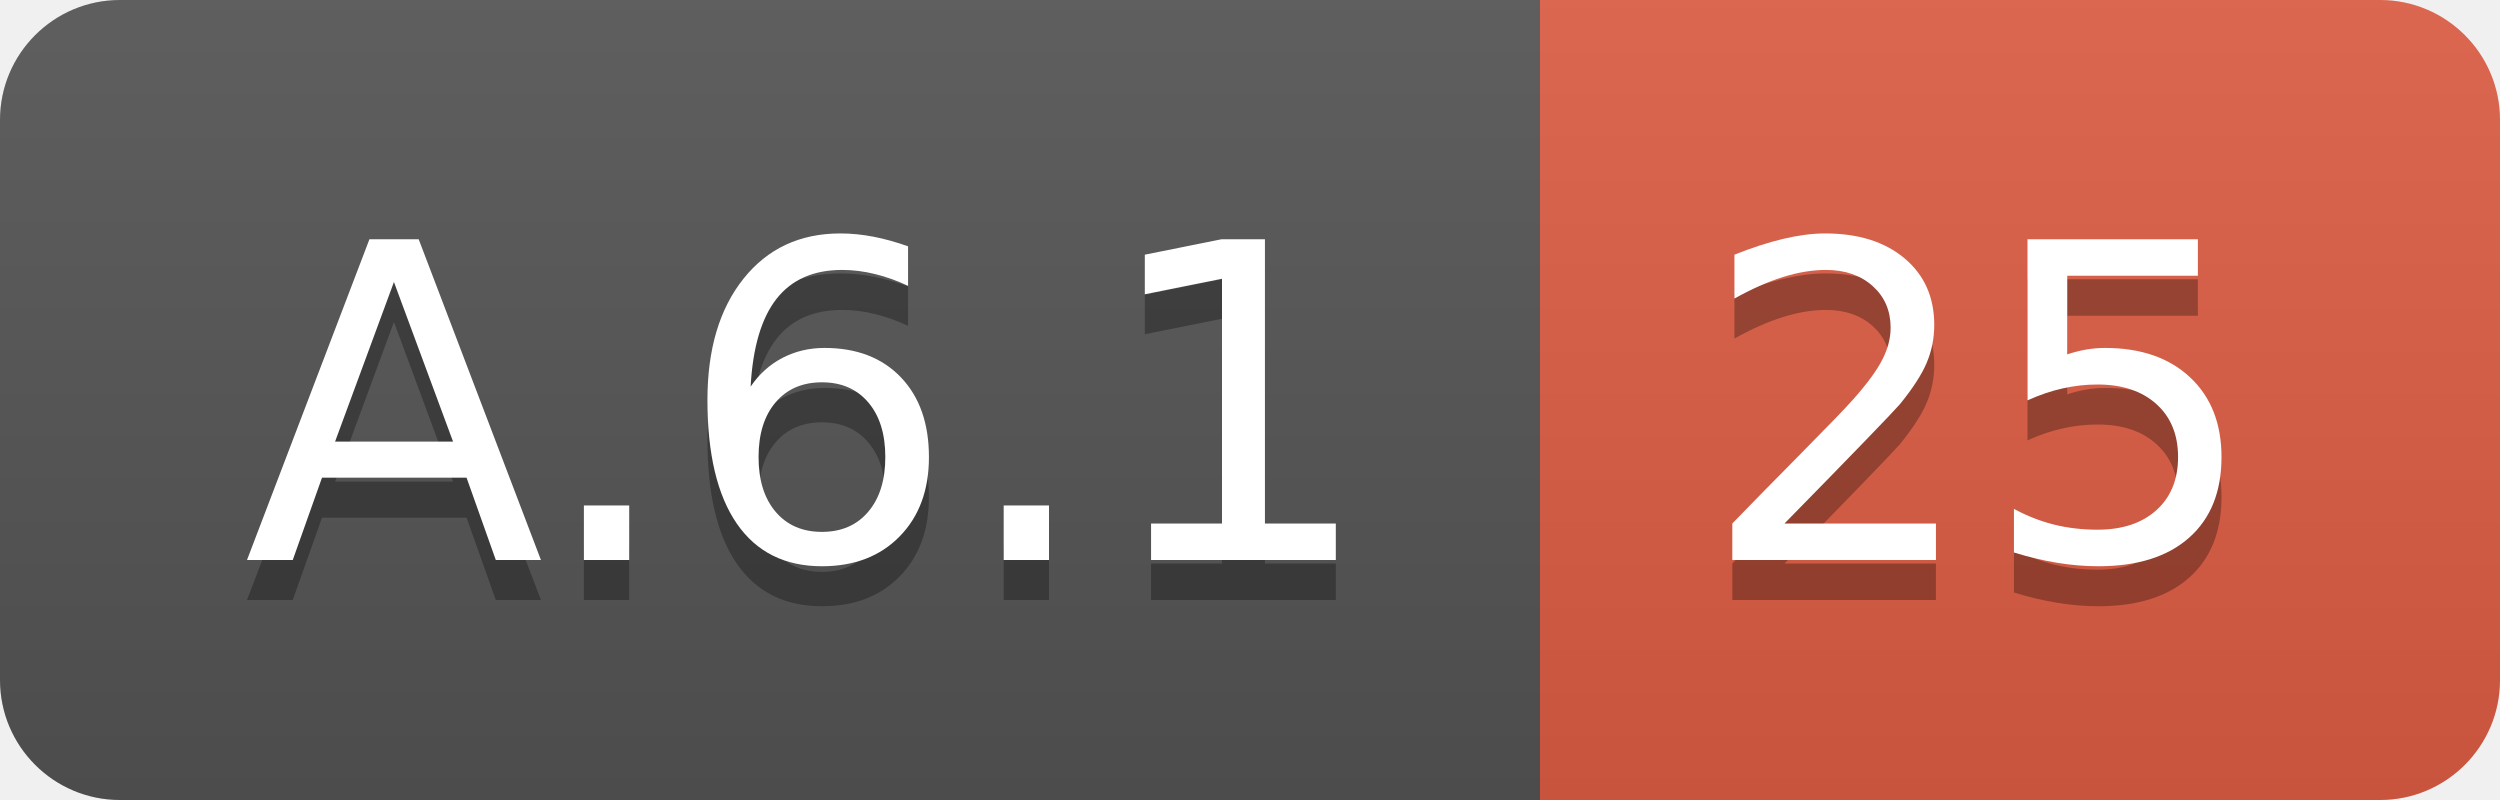
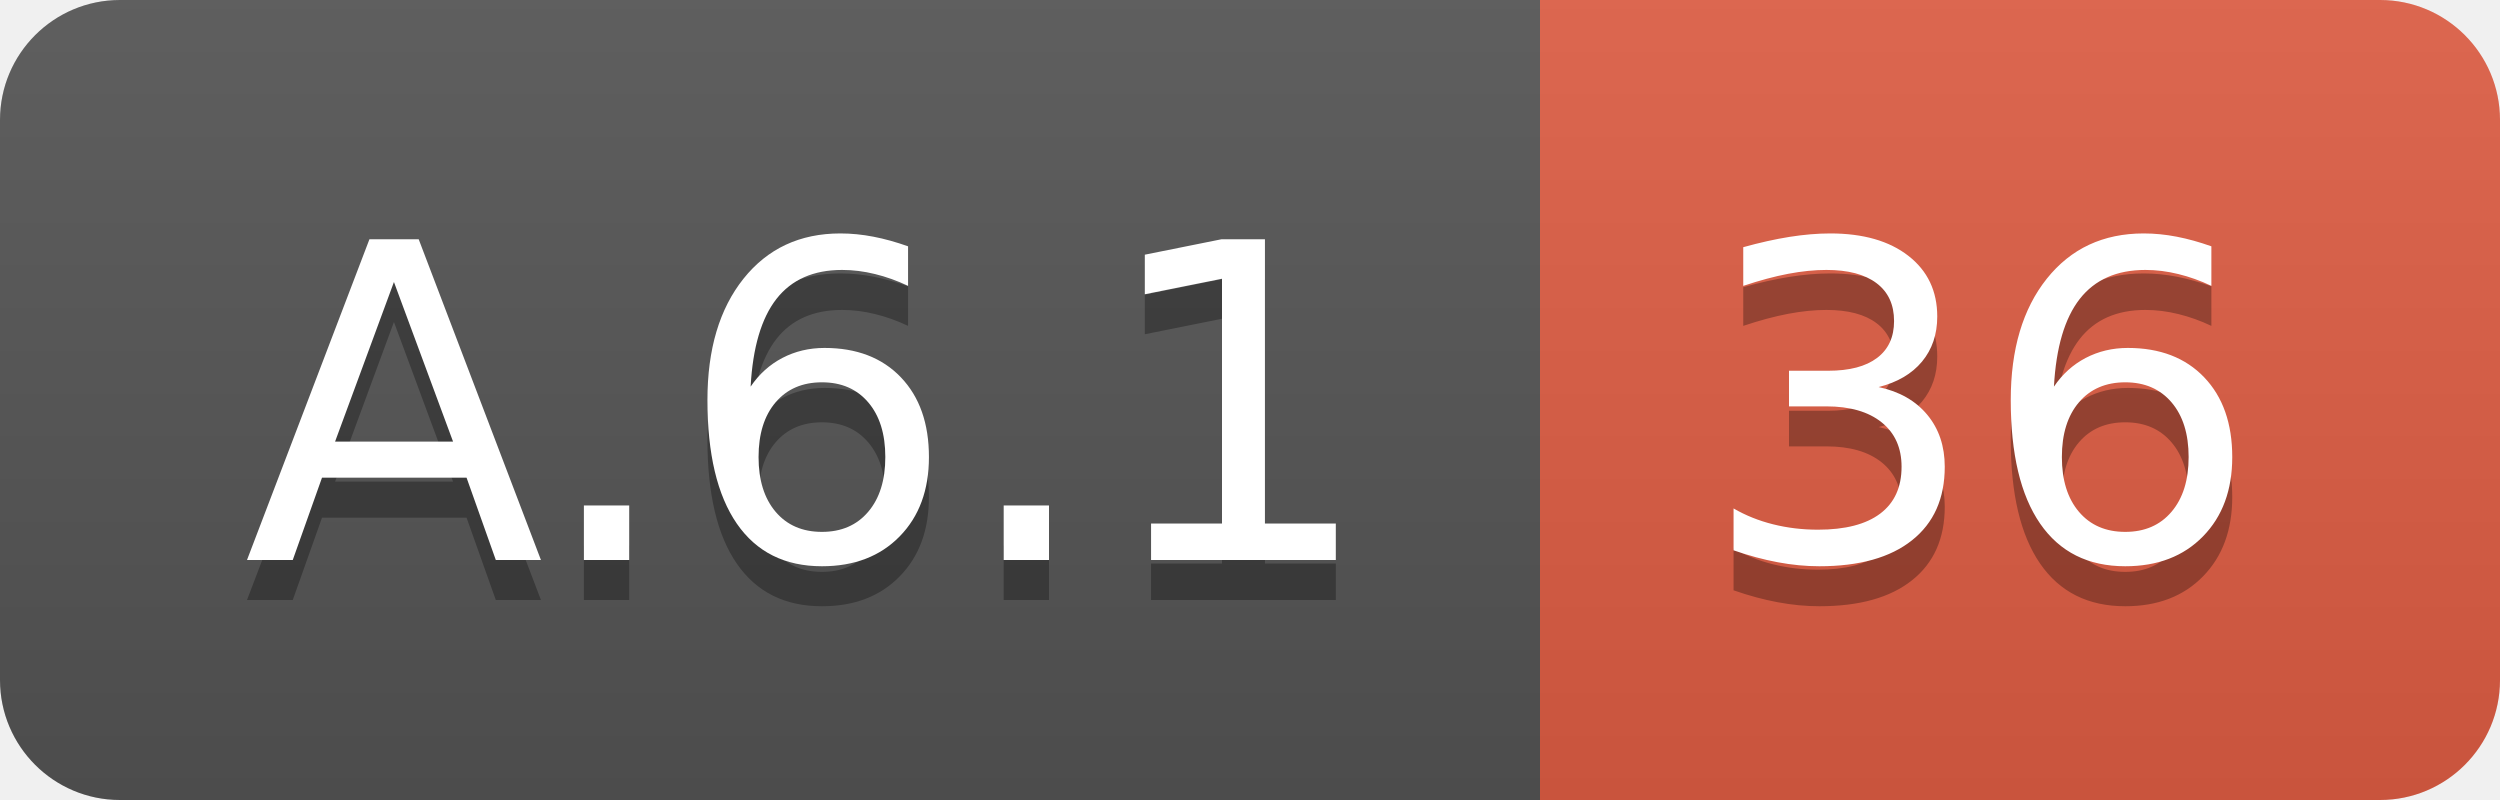
<svg xmlns="http://www.w3.org/2000/svg" width="62.5" height="20">
  <linearGradient id="smooth" x2="0" y2="100%">
    <stop offset="0" stop-color="#bbb" stop-opacity=".1" />
    <stop offset="1" stop-opacity=".1" />
  </linearGradient>
  <clipPath id="round">
    <rect width="62.5" height="20" rx="3" fill="#fff" />
  </clipPath>
  <g clip-path="url(#round)">
    <rect width="38.5" height="20" fill="#555" />
    <rect x="38.5" width="24.0" height="20" fill="#e05d44" />
    <rect width="62.5" height="20" fill="url(#smooth)" />
  </g>
  <g fill="#fff" text-anchor="middle" font-family="DejaVu Sans,Verdana,Geneva,sans-serif" font-size="110">
    <text x="202.5" y="150" fill="#010101" fill-opacity=".3" transform="scale(0.1)" textLength="285.0" lengthAdjust="spacing">A.6.1</text>
    <text x="202.5" y="140" transform="scale(0.1)" textLength="285.0" lengthAdjust="spacing">A.6.1</text>
-     <text x="495.0" y="150" fill="#010101" fill-opacity=".3" transform="scale(0.1)" textLength="140.0" lengthAdjust="spacing">25</text>
-     <text x="495.0" y="140" transform="scale(0.1)" textLength="140.0" lengthAdjust="spacing">25</text>
+     <text x="495.0" y="150" fill="#010101" fill-opacity=".3" transform="scale(0.1)" textLength="140.0" lengthAdjust="spacing">36</text>
+     <text x="495.0" y="140" transform="scale(0.1)" textLength="140.0" lengthAdjust="spacing">36</text>
  </g>
</svg>
